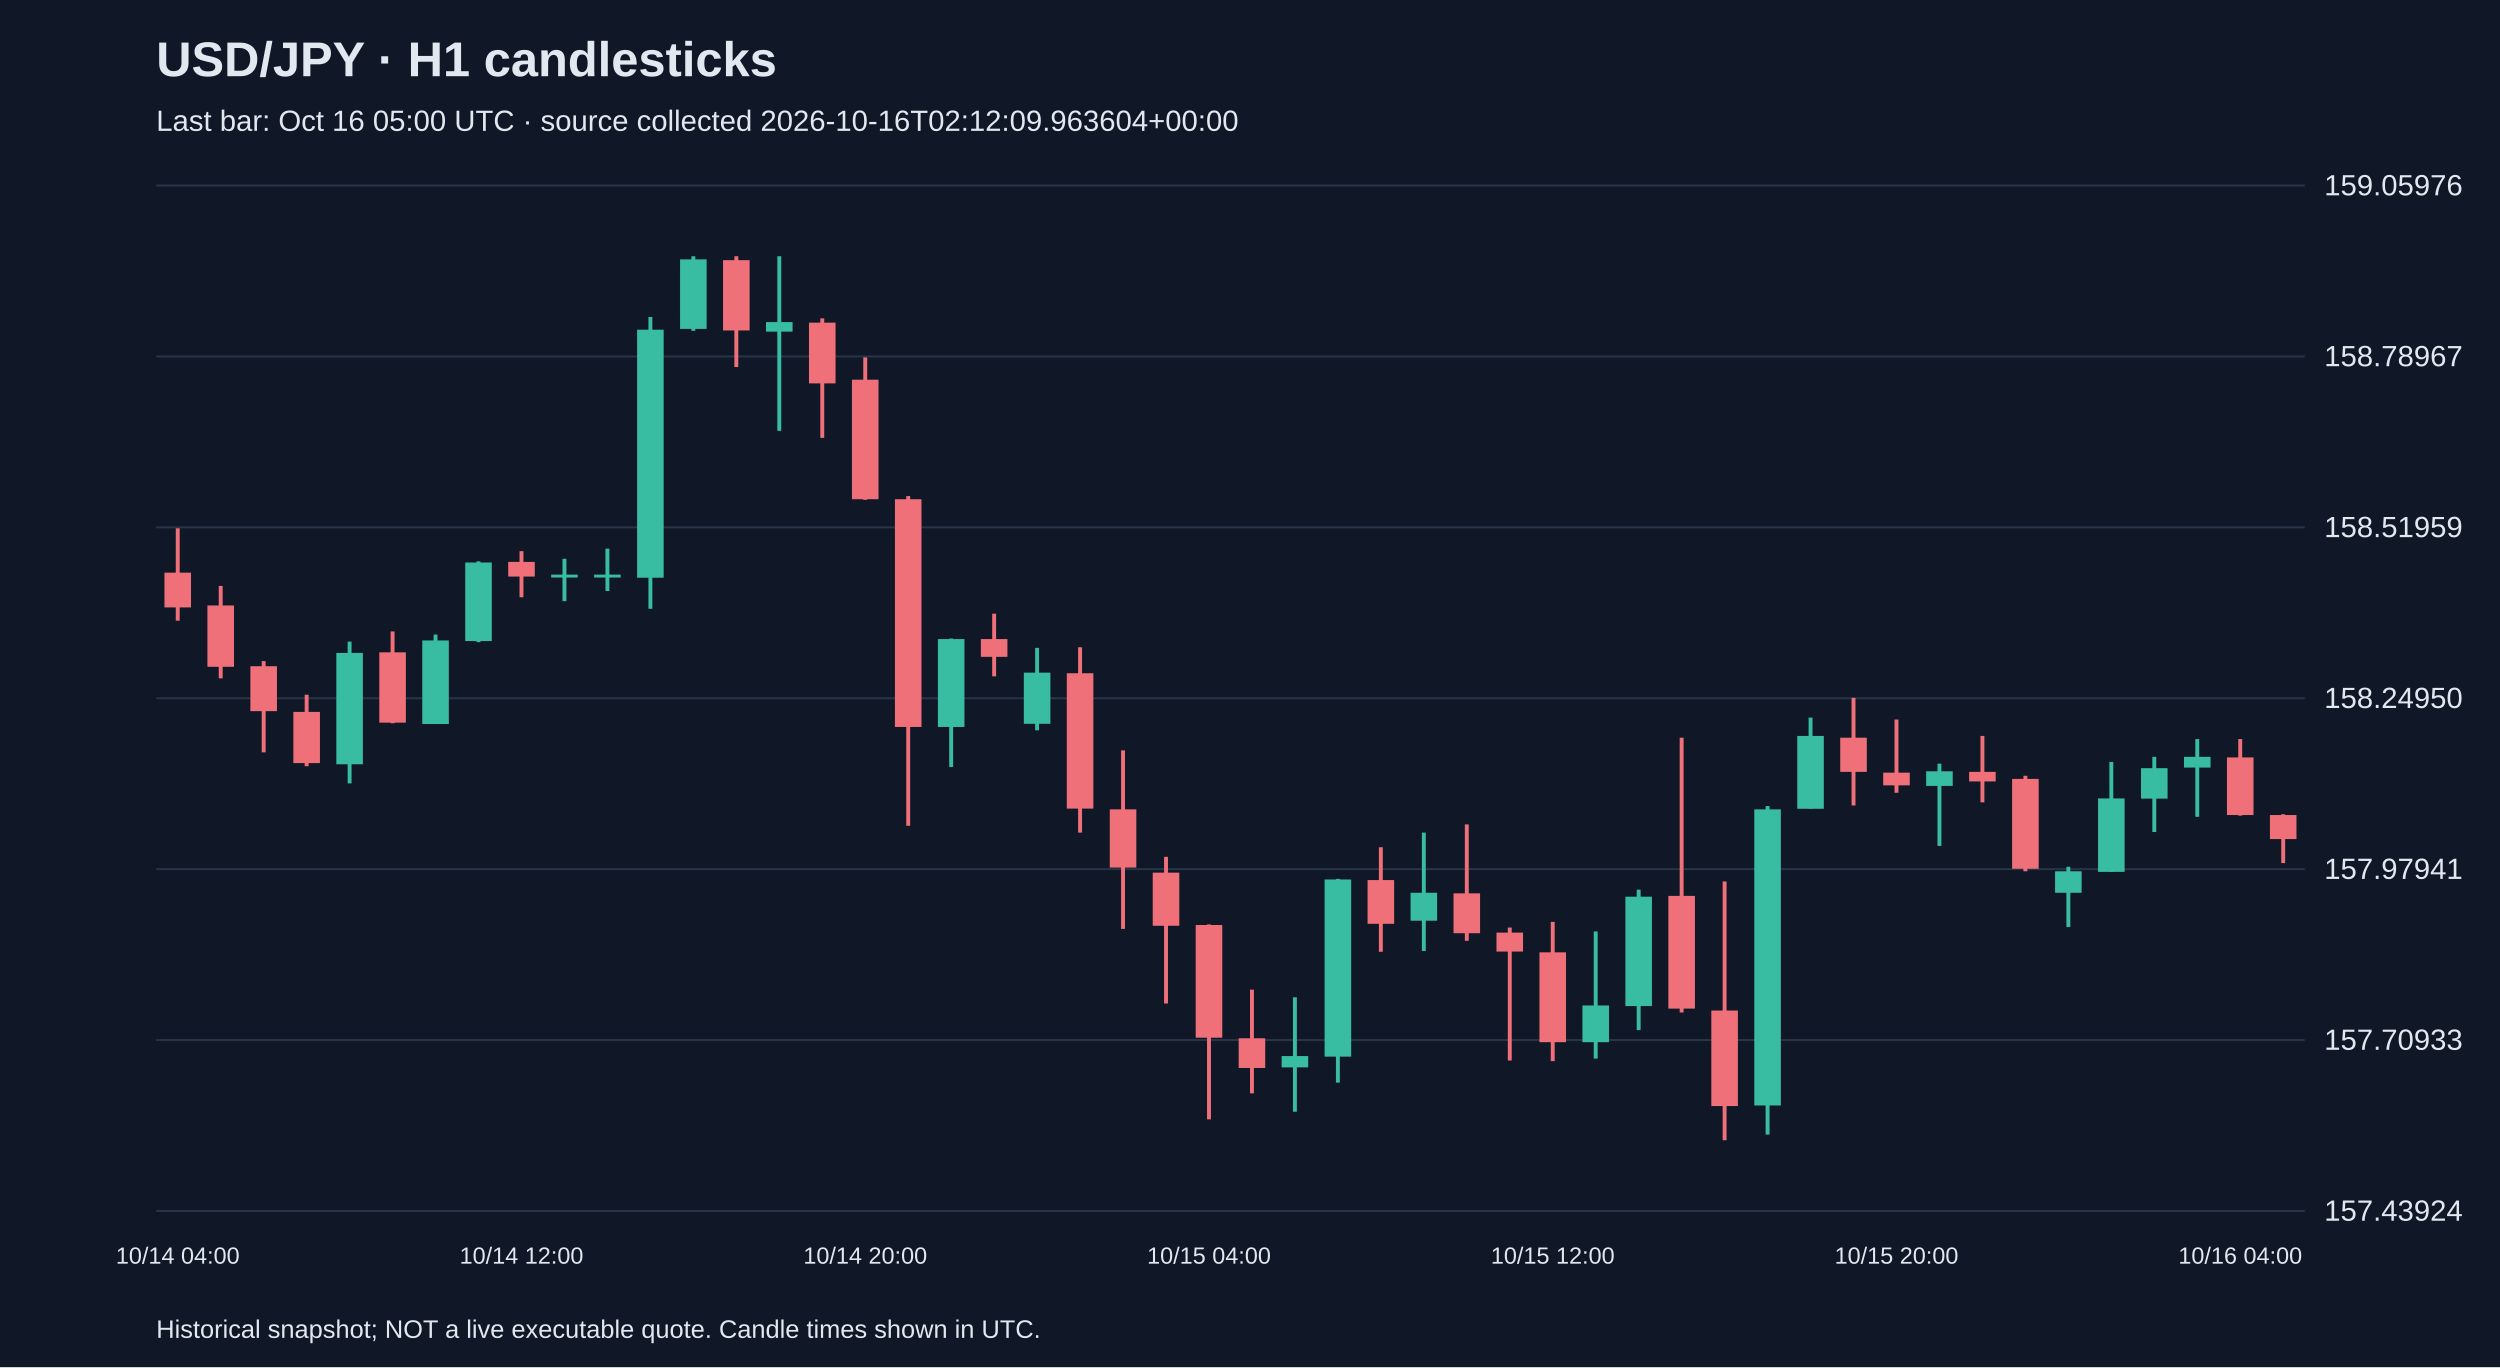
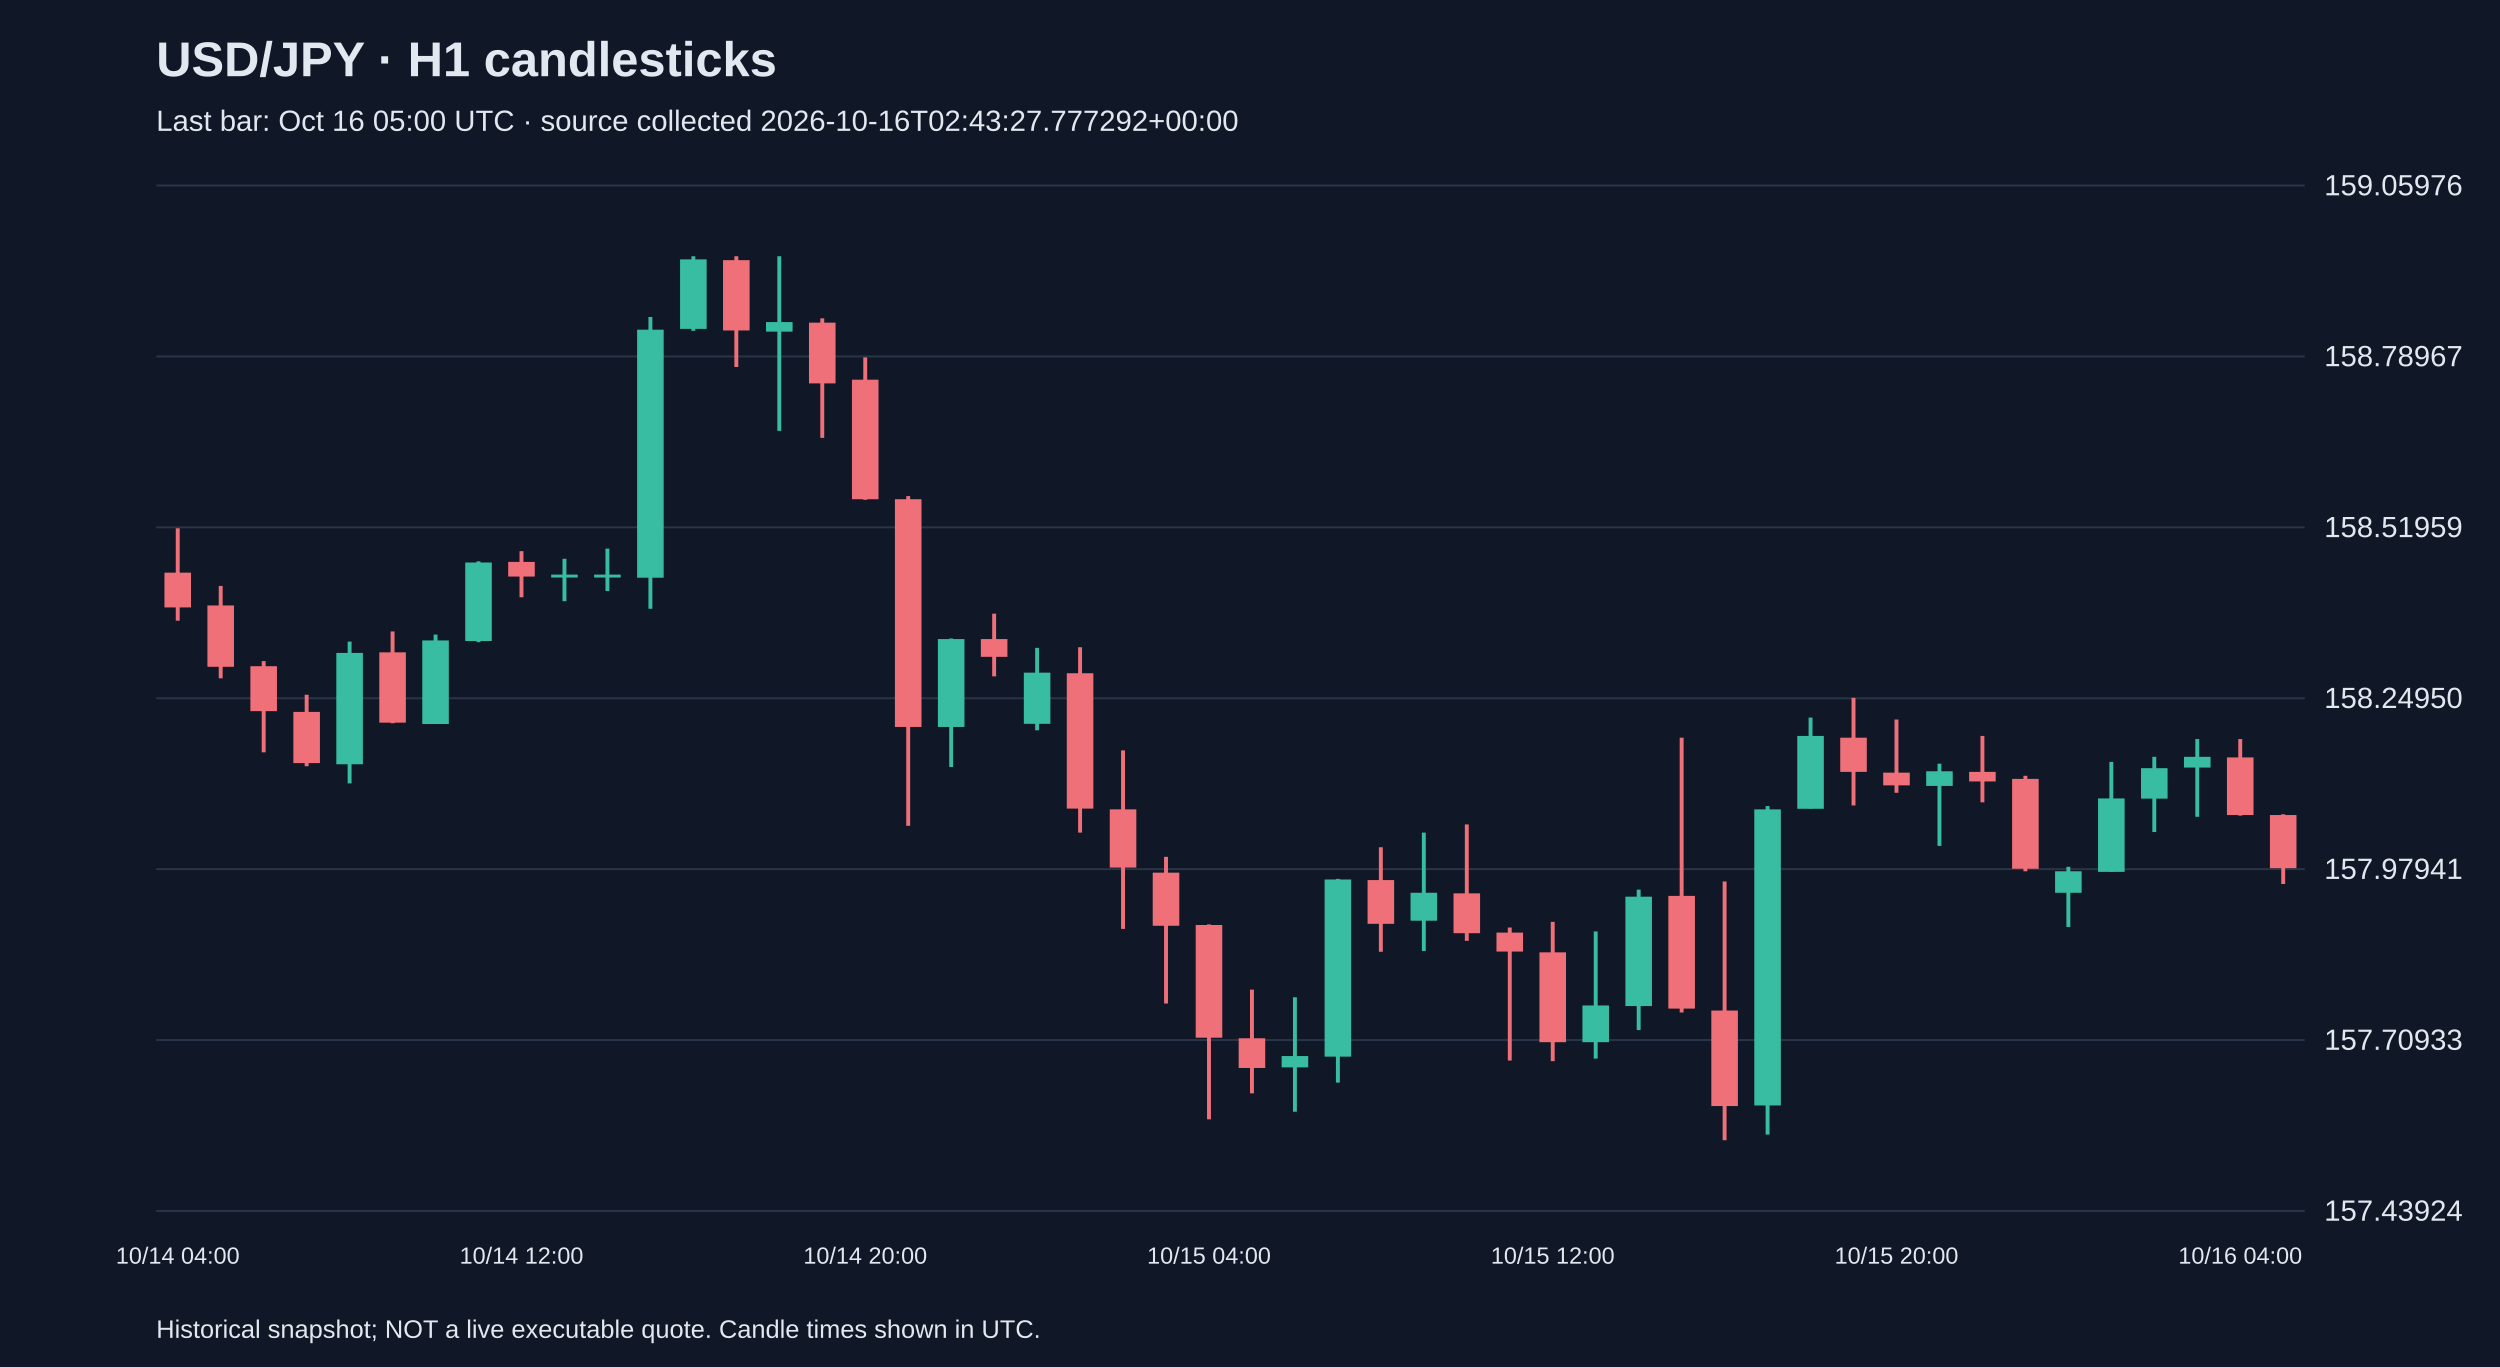
<svg xmlns="http://www.w3.org/2000/svg" viewBox="0 0 1280 700">
  <rect width="100%" height="100%" fill="#101827" />
  <style>text{font-family:Arial,sans-serif;fill:#e2e8f0}</style>
  <text x="80" y="39" font-size="25" font-weight="bold">USD/JPY · H1 candlesticks</text>
-   <text x="80" y="67" font-size="15" fill="#a6b1c5">Last bar: Oct 16 05:00 UTC · source collected 2026-10-16T02:12:09.963604+00:00</text>
+   <text x="80" y="67" font-size="15" fill="#a6b1c5">Last bar: Oct 16 05:00 UTC · source collected 2026-10-16T02:43:27.777292+00:00</text>
  <line x1="80" y1="620.0" x2="1180" y2="620.0" stroke="#283548" />
  <text x="1190" y="625.0" font-size="15">157.43924</text>
  <line x1="80" y1="532.5" x2="1180" y2="532.5" stroke="#283548" />
  <text x="1190" y="537.5" font-size="15">157.70933</text>
  <line x1="80" y1="445.0" x2="1180" y2="445.0" stroke="#283548" />
  <text x="1190" y="450.0" font-size="15">157.97941</text>
  <line x1="80" y1="357.5" x2="1180" y2="357.5" stroke="#283548" />
  <text x="1190" y="362.5" font-size="15">158.24950</text>
  <line x1="80" y1="270.0" x2="1180" y2="270.0" stroke="#283548" />
  <text x="1190" y="275.0" font-size="15">158.51959</text>
  <line x1="80" y1="182.5" x2="1180" y2="182.5" stroke="#283548" />
  <text x="1190" y="187.5" font-size="15">158.78967</text>
  <line x1="80" y1="95.0" x2="1180" y2="95.0" stroke="#283548" />
  <text x="1190" y="100.0" font-size="15">159.05976</text>
  <line x1="91.0" y1="270.5" x2="91.0" y2="317.8" stroke="#f07079" stroke-width="2" />
  <rect x="84.2" y="293.2" width="13.6" height="17.8" fill="#f07079" />
  <text x="91.0" y="647" text-anchor="middle" font-size="12">10/14 04:00</text>
  <line x1="113.0" y1="300.0" x2="113.0" y2="347.3" stroke="#f07079" stroke-width="2" />
  <rect x="106.2" y="310.0" width="13.6" height="31.4" fill="#f07079" />
  <line x1="135.0" y1="338.5" x2="135.0" y2="385.2" stroke="#f07079" stroke-width="2" />
  <rect x="128.2" y="341.1" width="13.6" height="23.0" fill="#f07079" />
  <line x1="157.0" y1="355.7" x2="157.0" y2="392.3" stroke="#f07079" stroke-width="2" />
  <rect x="150.2" y="364.5" width="13.6" height="26.2" fill="#f07079" />
  <line x1="179.0" y1="328.5" x2="179.0" y2="401.1" stroke="#38bca2" stroke-width="2" />
  <rect x="172.2" y="334.3" width="13.6" height="57.0" fill="#38bca2" />
  <line x1="201.0" y1="323.3" x2="201.0" y2="370.3" stroke="#f07079" stroke-width="2" />
  <rect x="194.2" y="334.0" width="13.6" height="36.0" fill="#f07079" />
  <line x1="223.0" y1="324.9" x2="223.0" y2="370.6" stroke="#38bca2" stroke-width="2" />
  <rect x="216.2" y="327.9" width="13.6" height="42.8" fill="#38bca2" />
  <line x1="245.0" y1="287.4" x2="245.0" y2="328.8" stroke="#38bca2" stroke-width="2" />
  <rect x="238.2" y="288.0" width="13.6" height="40.2" fill="#38bca2" />
  <line x1="267.0" y1="282.2" x2="267.0" y2="305.8" stroke="#f07079" stroke-width="2" />
  <rect x="260.2" y="287.7" width="13.6" height="7.5" fill="#f07079" />
  <text x="267.0" y="647" text-anchor="middle" font-size="12">10/14 12:00</text>
  <line x1="289.0" y1="286.1" x2="289.0" y2="307.8" stroke="#38bca2" stroke-width="2" />
  <rect x="282.2" y="294.2" width="13.6" height="1.5" fill="#38bca2" />
  <line x1="311.0" y1="280.9" x2="311.0" y2="302.6" stroke="#38bca2" stroke-width="2" />
  <rect x="304.2" y="294.2" width="13.6" height="1.5" fill="#38bca2" />
  <line x1="333.0" y1="162.3" x2="333.0" y2="311.7" stroke="#38bca2" stroke-width="2" />
  <rect x="326.2" y="168.8" width="13.6" height="127.0" fill="#38bca2" />
  <line x1="355.0" y1="131.2" x2="355.0" y2="169.4" stroke="#38bca2" stroke-width="2" />
  <rect x="348.2" y="132.8" width="13.6" height="35.6" fill="#38bca2" />
  <line x1="377.0" y1="131.2" x2="377.0" y2="187.9" stroke="#f07079" stroke-width="2" />
  <rect x="370.2" y="133.2" width="13.6" height="36.0" fill="#f07079" />
  <line x1="399.0" y1="131.2" x2="399.0" y2="220.6" stroke="#38bca2" stroke-width="2" />
  <rect x="392.2" y="164.9" width="13.6" height="4.9" fill="#38bca2" />
  <line x1="421.0" y1="163.0" x2="421.0" y2="224.2" stroke="#f07079" stroke-width="2" />
  <rect x="414.2" y="165.2" width="13.6" height="31.1" fill="#f07079" />
  <line x1="443.0" y1="183.0" x2="443.0" y2="255.9" stroke="#f07079" stroke-width="2" />
  <rect x="436.2" y="194.4" width="13.6" height="61.2" fill="#f07079" />
  <text x="443.0" y="647" text-anchor="middle" font-size="12">10/14 20:00</text>
  <line x1="465.0" y1="254.0" x2="465.0" y2="422.8" stroke="#f07079" stroke-width="2" />
  <rect x="458.2" y="255.6" width="13.6" height="116.6" fill="#f07079" />
  <line x1="487.0" y1="326.9" x2="487.0" y2="392.7" stroke="#38bca2" stroke-width="2" />
  <rect x="480.2" y="327.2" width="13.6" height="45.0" fill="#38bca2" />
  <line x1="509.0" y1="314.2" x2="509.0" y2="346.3" stroke="#f07079" stroke-width="2" />
  <rect x="502.2" y="327.2" width="13.6" height="9.1" fill="#f07079" />
  <line x1="531.0" y1="331.7" x2="531.0" y2="373.9" stroke="#38bca2" stroke-width="2" />
  <rect x="524.2" y="344.4" width="13.6" height="26.2" fill="#38bca2" />
  <line x1="553.0" y1="331.4" x2="553.0" y2="426.3" stroke="#f07079" stroke-width="2" />
  <rect x="546.2" y="344.7" width="13.6" height="69.3" fill="#f07079" />
  <line x1="575.0" y1="384.2" x2="575.0" y2="475.6" stroke="#f07079" stroke-width="2" />
  <rect x="568.2" y="414.4" width="13.6" height="29.8" fill="#f07079" />
  <line x1="597.0" y1="438.7" x2="597.0" y2="513.8" stroke="#f07079" stroke-width="2" />
  <rect x="590.2" y="446.8" width="13.6" height="27.2" fill="#f07079" />
  <line x1="619.0" y1="473.3" x2="619.0" y2="573.1" stroke="#f07079" stroke-width="2" />
  <rect x="612.2" y="473.6" width="13.6" height="57.7" fill="#f07079" />
  <text x="619.0" y="647" text-anchor="middle" font-size="12">10/15 04:00</text>
  <line x1="641.0" y1="506.7" x2="641.0" y2="559.8" stroke="#f07079" stroke-width="2" />
  <rect x="634.2" y="531.6" width="13.6" height="15.2" fill="#f07079" />
  <line x1="663.0" y1="510.6" x2="663.0" y2="569.2" stroke="#38bca2" stroke-width="2" />
  <rect x="656.2" y="540.7" width="13.6" height="5.8" fill="#38bca2" />
  <line x1="685.0" y1="450.0" x2="685.0" y2="554.3" stroke="#38bca2" stroke-width="2" />
  <rect x="678.2" y="450.3" width="13.6" height="90.7" fill="#38bca2" />
  <line x1="707.0" y1="433.8" x2="707.0" y2="487.3" stroke="#f07079" stroke-width="2" />
  <rect x="700.2" y="450.6" width="13.6" height="22.4" fill="#f07079" />
  <line x1="729.0" y1="426.3" x2="729.0" y2="486.9" stroke="#38bca2" stroke-width="2" />
  <rect x="722.2" y="457.1" width="13.6" height="14.3" fill="#38bca2" />
  <line x1="751.0" y1="422.1" x2="751.0" y2="481.7" stroke="#f07079" stroke-width="2" />
  <rect x="744.2" y="457.4" width="13.6" height="20.4" fill="#f07079" />
  <line x1="773.0" y1="474.9" x2="773.0" y2="543.0" stroke="#f07079" stroke-width="2" />
  <rect x="766.2" y="477.5" width="13.6" height="9.7" fill="#f07079" />
  <line x1="795.0" y1="472.0" x2="795.0" y2="543.3" stroke="#f07079" stroke-width="2" />
  <rect x="788.2" y="487.6" width="13.6" height="46.0" fill="#f07079" />
  <text x="795.0" y="647" text-anchor="middle" font-size="12">10/15 12:00</text>
  <line x1="817.0" y1="476.9" x2="817.0" y2="542.0" stroke="#38bca2" stroke-width="2" />
  <rect x="810.2" y="514.8" width="13.6" height="18.8" fill="#38bca2" />
  <line x1="839.0" y1="455.5" x2="839.0" y2="527.4" stroke="#38bca2" stroke-width="2" />
  <rect x="832.2" y="459.1" width="13.6" height="56.0" fill="#38bca2" />
  <line x1="861.0" y1="377.7" x2="861.0" y2="518.4" stroke="#f07079" stroke-width="2" />
  <rect x="854.2" y="458.7" width="13.6" height="57.7" fill="#f07079" />
  <line x1="883.0" y1="451.3" x2="883.0" y2="583.8" stroke="#f07079" stroke-width="2" />
  <rect x="876.2" y="517.4" width="13.6" height="48.9" fill="#f07079" />
  <line x1="905.0" y1="412.7" x2="905.0" y2="580.9" stroke="#38bca2" stroke-width="2" />
  <rect x="898.2" y="414.4" width="13.6" height="151.6" fill="#38bca2" />
  <line x1="927.0" y1="367.4" x2="927.0" y2="414.0" stroke="#38bca2" stroke-width="2" />
  <rect x="920.2" y="376.8" width="13.6" height="37.3" fill="#38bca2" />
  <line x1="949.0" y1="357.3" x2="949.0" y2="412.4" stroke="#f07079" stroke-width="2" />
  <rect x="942.2" y="377.7" width="13.6" height="17.5" fill="#f07079" />
  <line x1="971.0" y1="368.4" x2="971.0" y2="405.9" stroke="#f07079" stroke-width="2" />
  <rect x="964.2" y="395.6" width="13.6" height="6.5" fill="#f07079" />
  <text x="971.0" y="647" text-anchor="middle" font-size="12">10/15 20:00</text>
  <line x1="993.0" y1="391.0" x2="993.0" y2="433.1" stroke="#38bca2" stroke-width="2" />
  <rect x="986.2" y="394.9" width="13.6" height="7.5" fill="#38bca2" />
  <line x1="1015.0" y1="376.8" x2="1015.0" y2="410.8" stroke="#f07079" stroke-width="2" />
  <rect x="1008.2" y="395.2" width="13.6" height="4.9" fill="#f07079" />
  <line x1="1037.0" y1="397.2" x2="1037.0" y2="446.1" stroke="#f07079" stroke-width="2" />
  <rect x="1030.2" y="398.8" width="13.6" height="46.0" fill="#f07079" />
  <line x1="1059.0" y1="443.8" x2="1059.0" y2="474.6" stroke="#38bca2" stroke-width="2" />
  <rect x="1052.2" y="446.1" width="13.6" height="11.0" fill="#38bca2" />
  <line x1="1081.0" y1="390.1" x2="1081.0" y2="446.4" stroke="#38bca2" stroke-width="2" />
  <rect x="1074.2" y="408.8" width="13.6" height="37.6" fill="#38bca2" />
  <line x1="1103.0" y1="387.5" x2="1103.0" y2="426.0" stroke="#38bca2" stroke-width="2" />
  <rect x="1096.2" y="393.3" width="13.6" height="15.6" fill="#38bca2" />
  <line x1="1125.0" y1="378.4" x2="1125.0" y2="418.2" stroke="#38bca2" stroke-width="2" />
  <rect x="1118.2" y="387.5" width="13.6" height="5.5" fill="#38bca2" />
  <line x1="1147.0" y1="378.4" x2="1147.0" y2="417.6" stroke="#f07079" stroke-width="2" />
  <rect x="1140.2" y="387.8" width="13.6" height="29.5" fill="#f07079" />
  <text x="1147.0" y="647" text-anchor="middle" font-size="12">10/16 04:00</text>
-   <line x1="1169.0" y1="416.9" x2="1169.0" y2="441.9" stroke="#f07079" stroke-width="2" />
-   <rect x="1162.2" y="417.3" width="13.6" height="12.3" fill="#f07079" />
+   <line x1="1169.0" y1="416.9" x2="1169.0" y2="452.6" stroke="#f07079" stroke-width="2" />
+   <rect x="1162.2" y="417.3" width="13.6" height="27.2" fill="#f07079" />
  <text x="80" y="685" font-size="13">Historical snapshot; NOT a live executable quote. Candle times shown in UTC.</text>
</svg>
